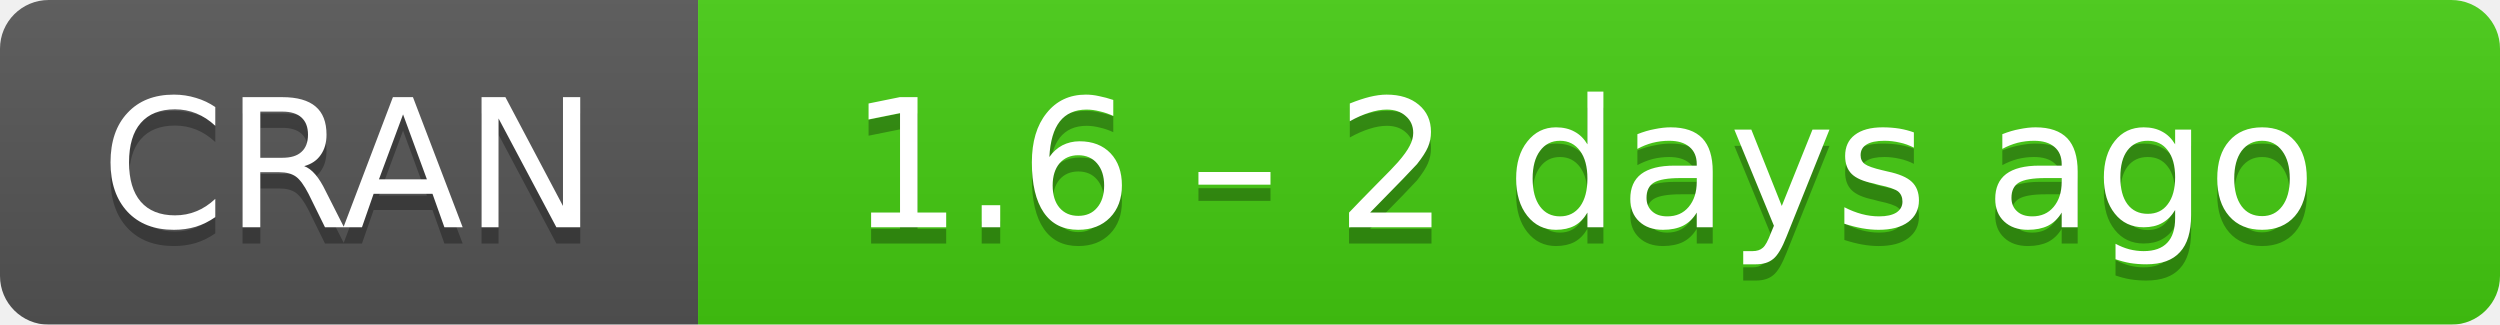
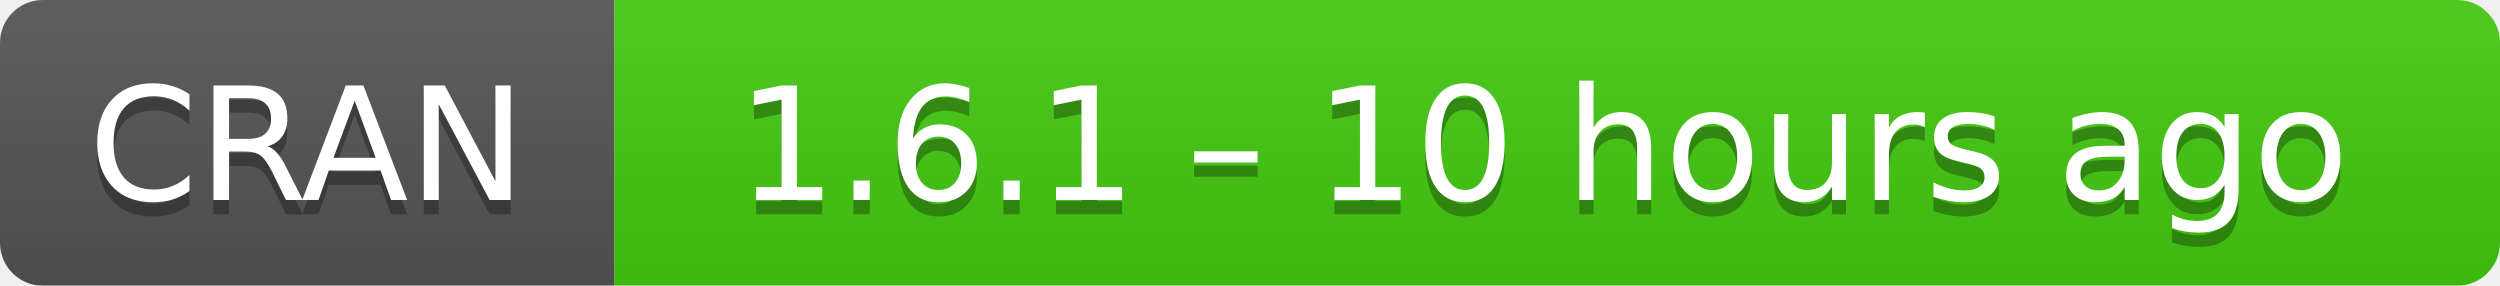
- <svg xmlns="http://www.w3.org/2000/svg" width="154" height="20" aria-label="CRAN 1.6 – 2 days ago">
+ <svg xmlns="http://www.w3.org/2000/svg" width="175" height="20" aria-label="CRAN 1.6.1 – 10 hours ago">
  <linearGradient id="b" x2="0" y2="100%">
    <stop offset="0" stop-color="#bbb" stop-opacity=".1" />
    <stop offset="1" stop-opacity=".1" />
  </linearGradient>
  <mask id="a">
-     <rect width="154" height="20" rx="3" fill="#fff" />
+     <rect width="175" height="20" rx="3" fill="#fff" />
  </mask>
  <g mask="url(#a)">
    <path fill="#555" d="M0 0h43v20H0z" />
-     <path fill="#4c1" d="M43 0h130.5v20H43z" />
-     <path fill="url(#b)" d="M0 0h154v20H0z" />
+     <path fill="#4c1" d="M43 0h153v20H43z" />
+     <path fill="url(#b)" d="M0 0h175v20H0z" />
  </g>
  <g fill="#fff" text-anchor="middle" font-family="DejaVu Sans,Verdana,Geneva,sans-serif" font-size="11">
    <text x="21.5" y="15" fill="#010101" fill-opacity=".3">
      CRAN
    </text>
    <text x="21.5" y="14">
      CRAN
    </text>
-     <text x="97.5" y="15" fill="#010101" fill-opacity=".3">
-       1.6 – 2 days ago
+     <text x="108" y="15" fill="#010101" fill-opacity=".3">
+       1.6.1 – 10 hours ago
    </text>
-     <text x="97.5" y="14">
-       1.6 – 2 days ago
+     <text x="108" y="14">
+       1.6.1 – 10 hours ago
    </text>
  </g>
</svg>
